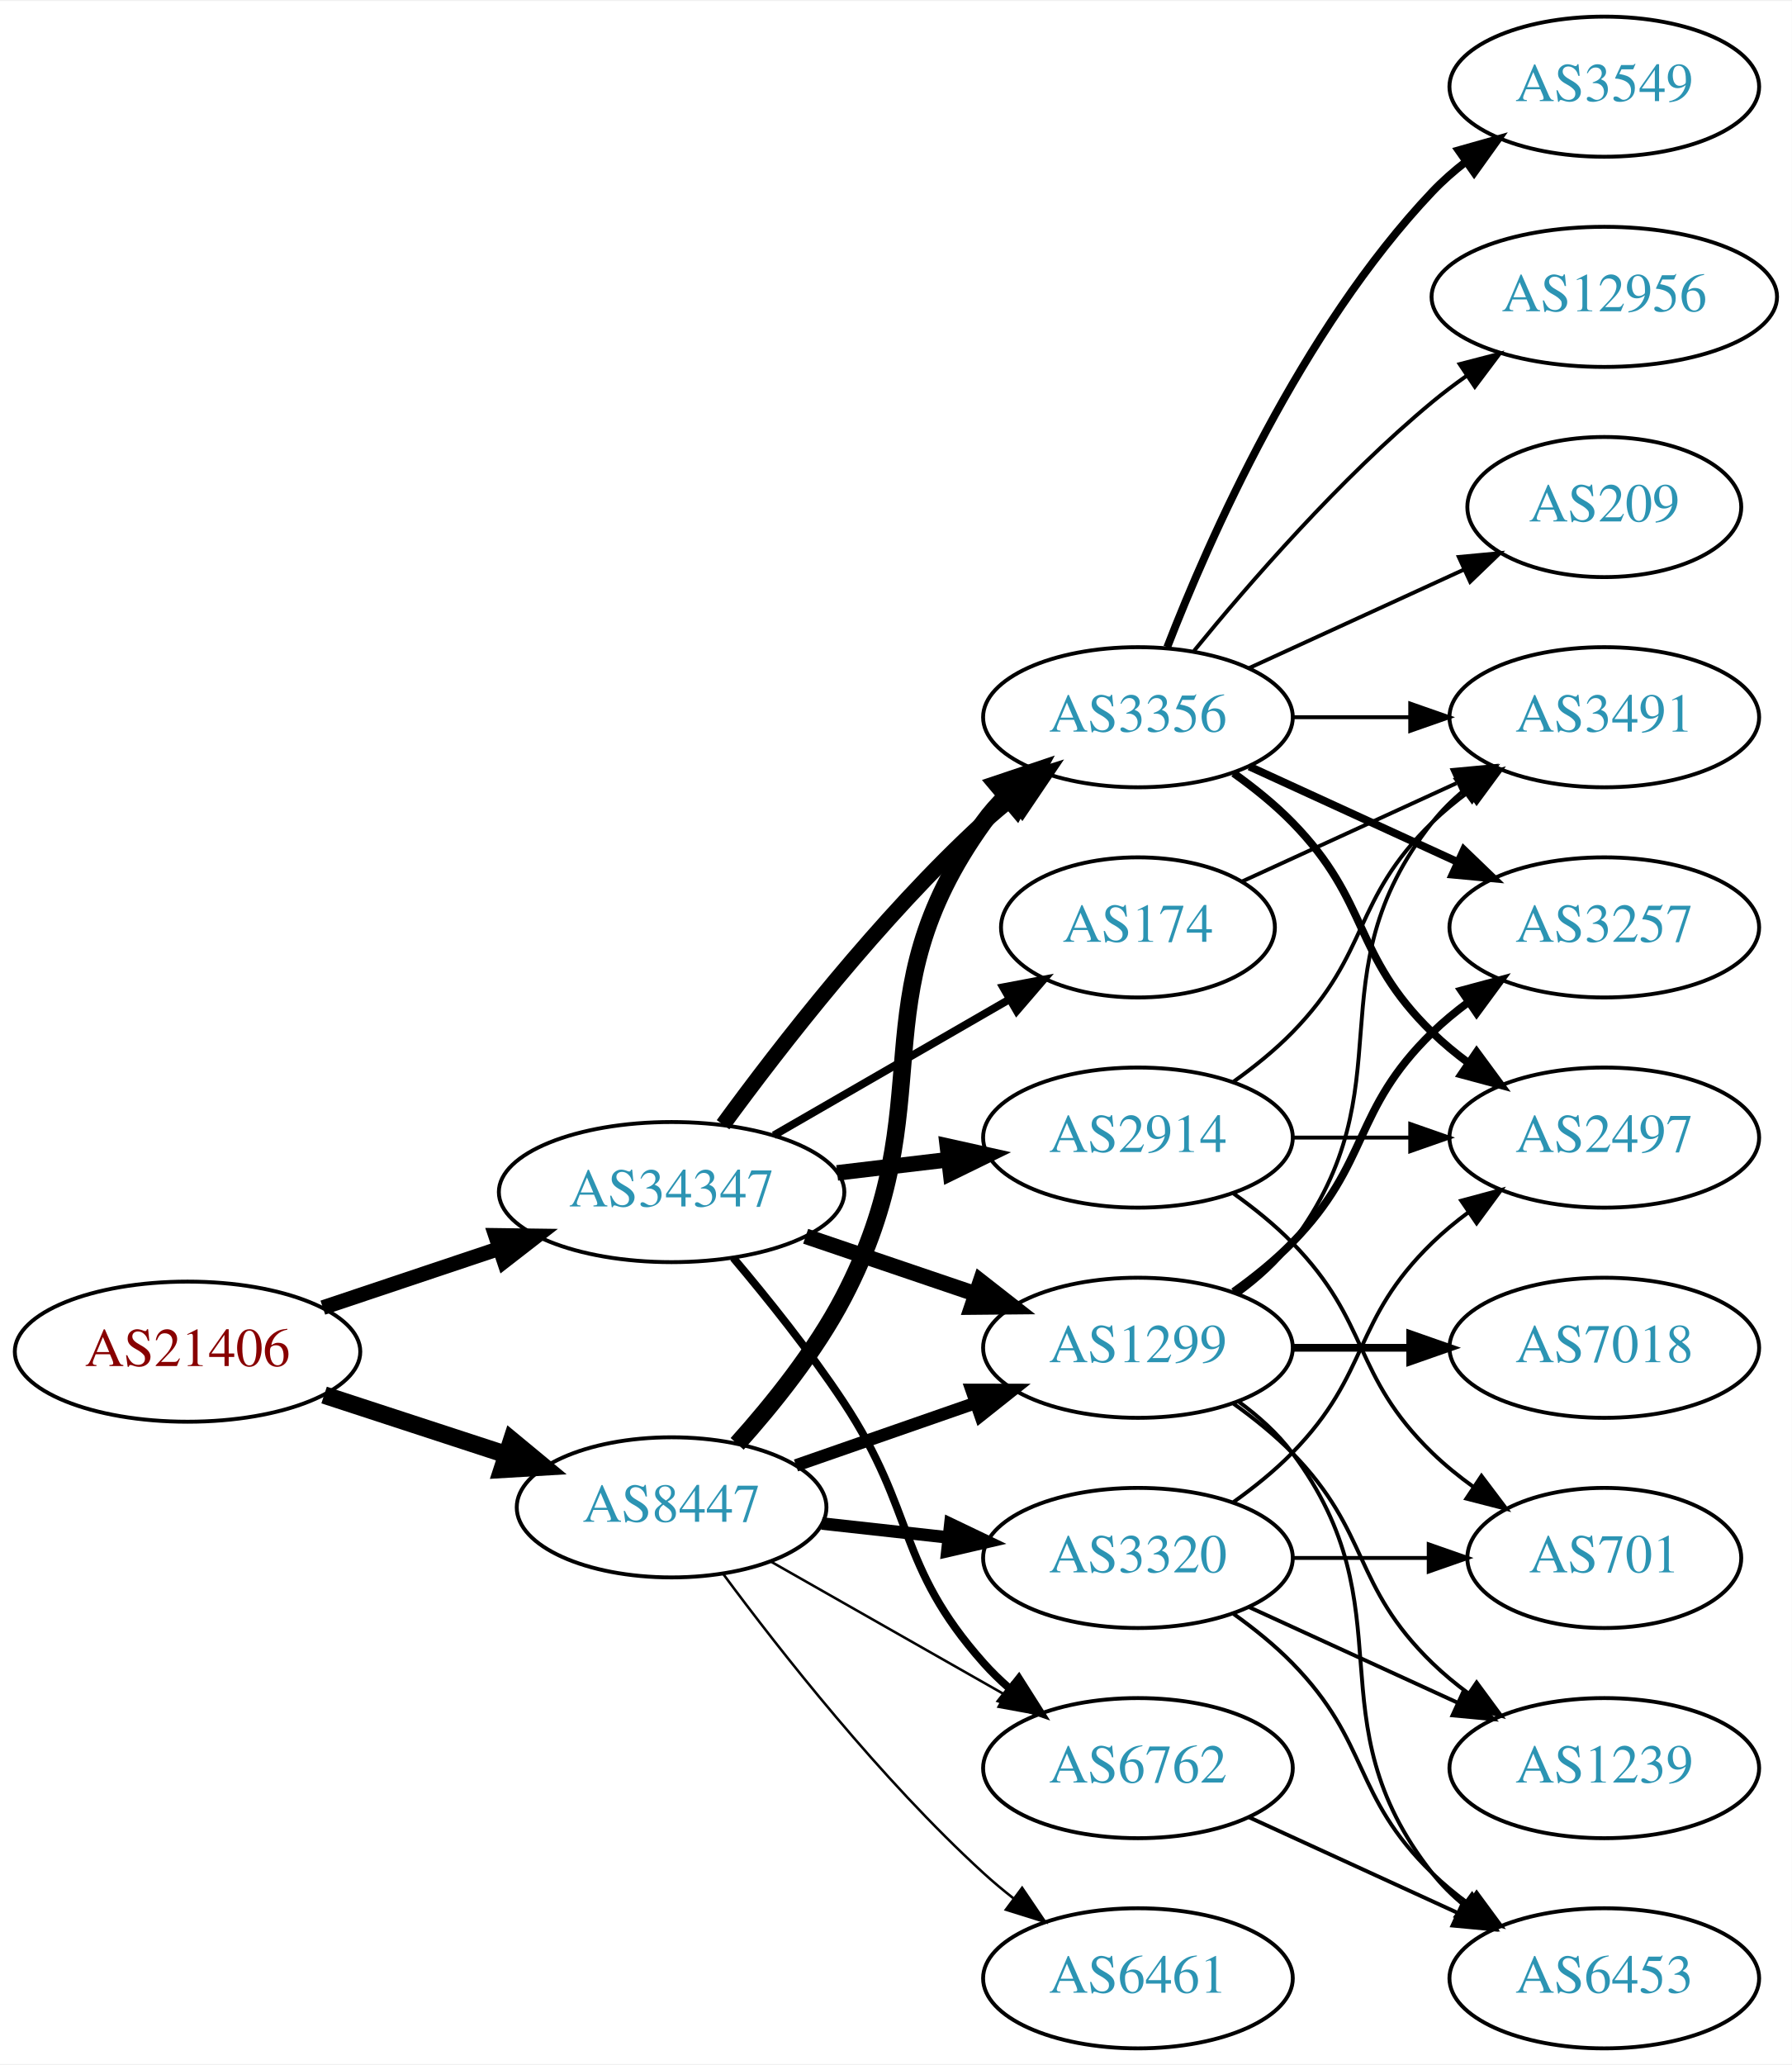
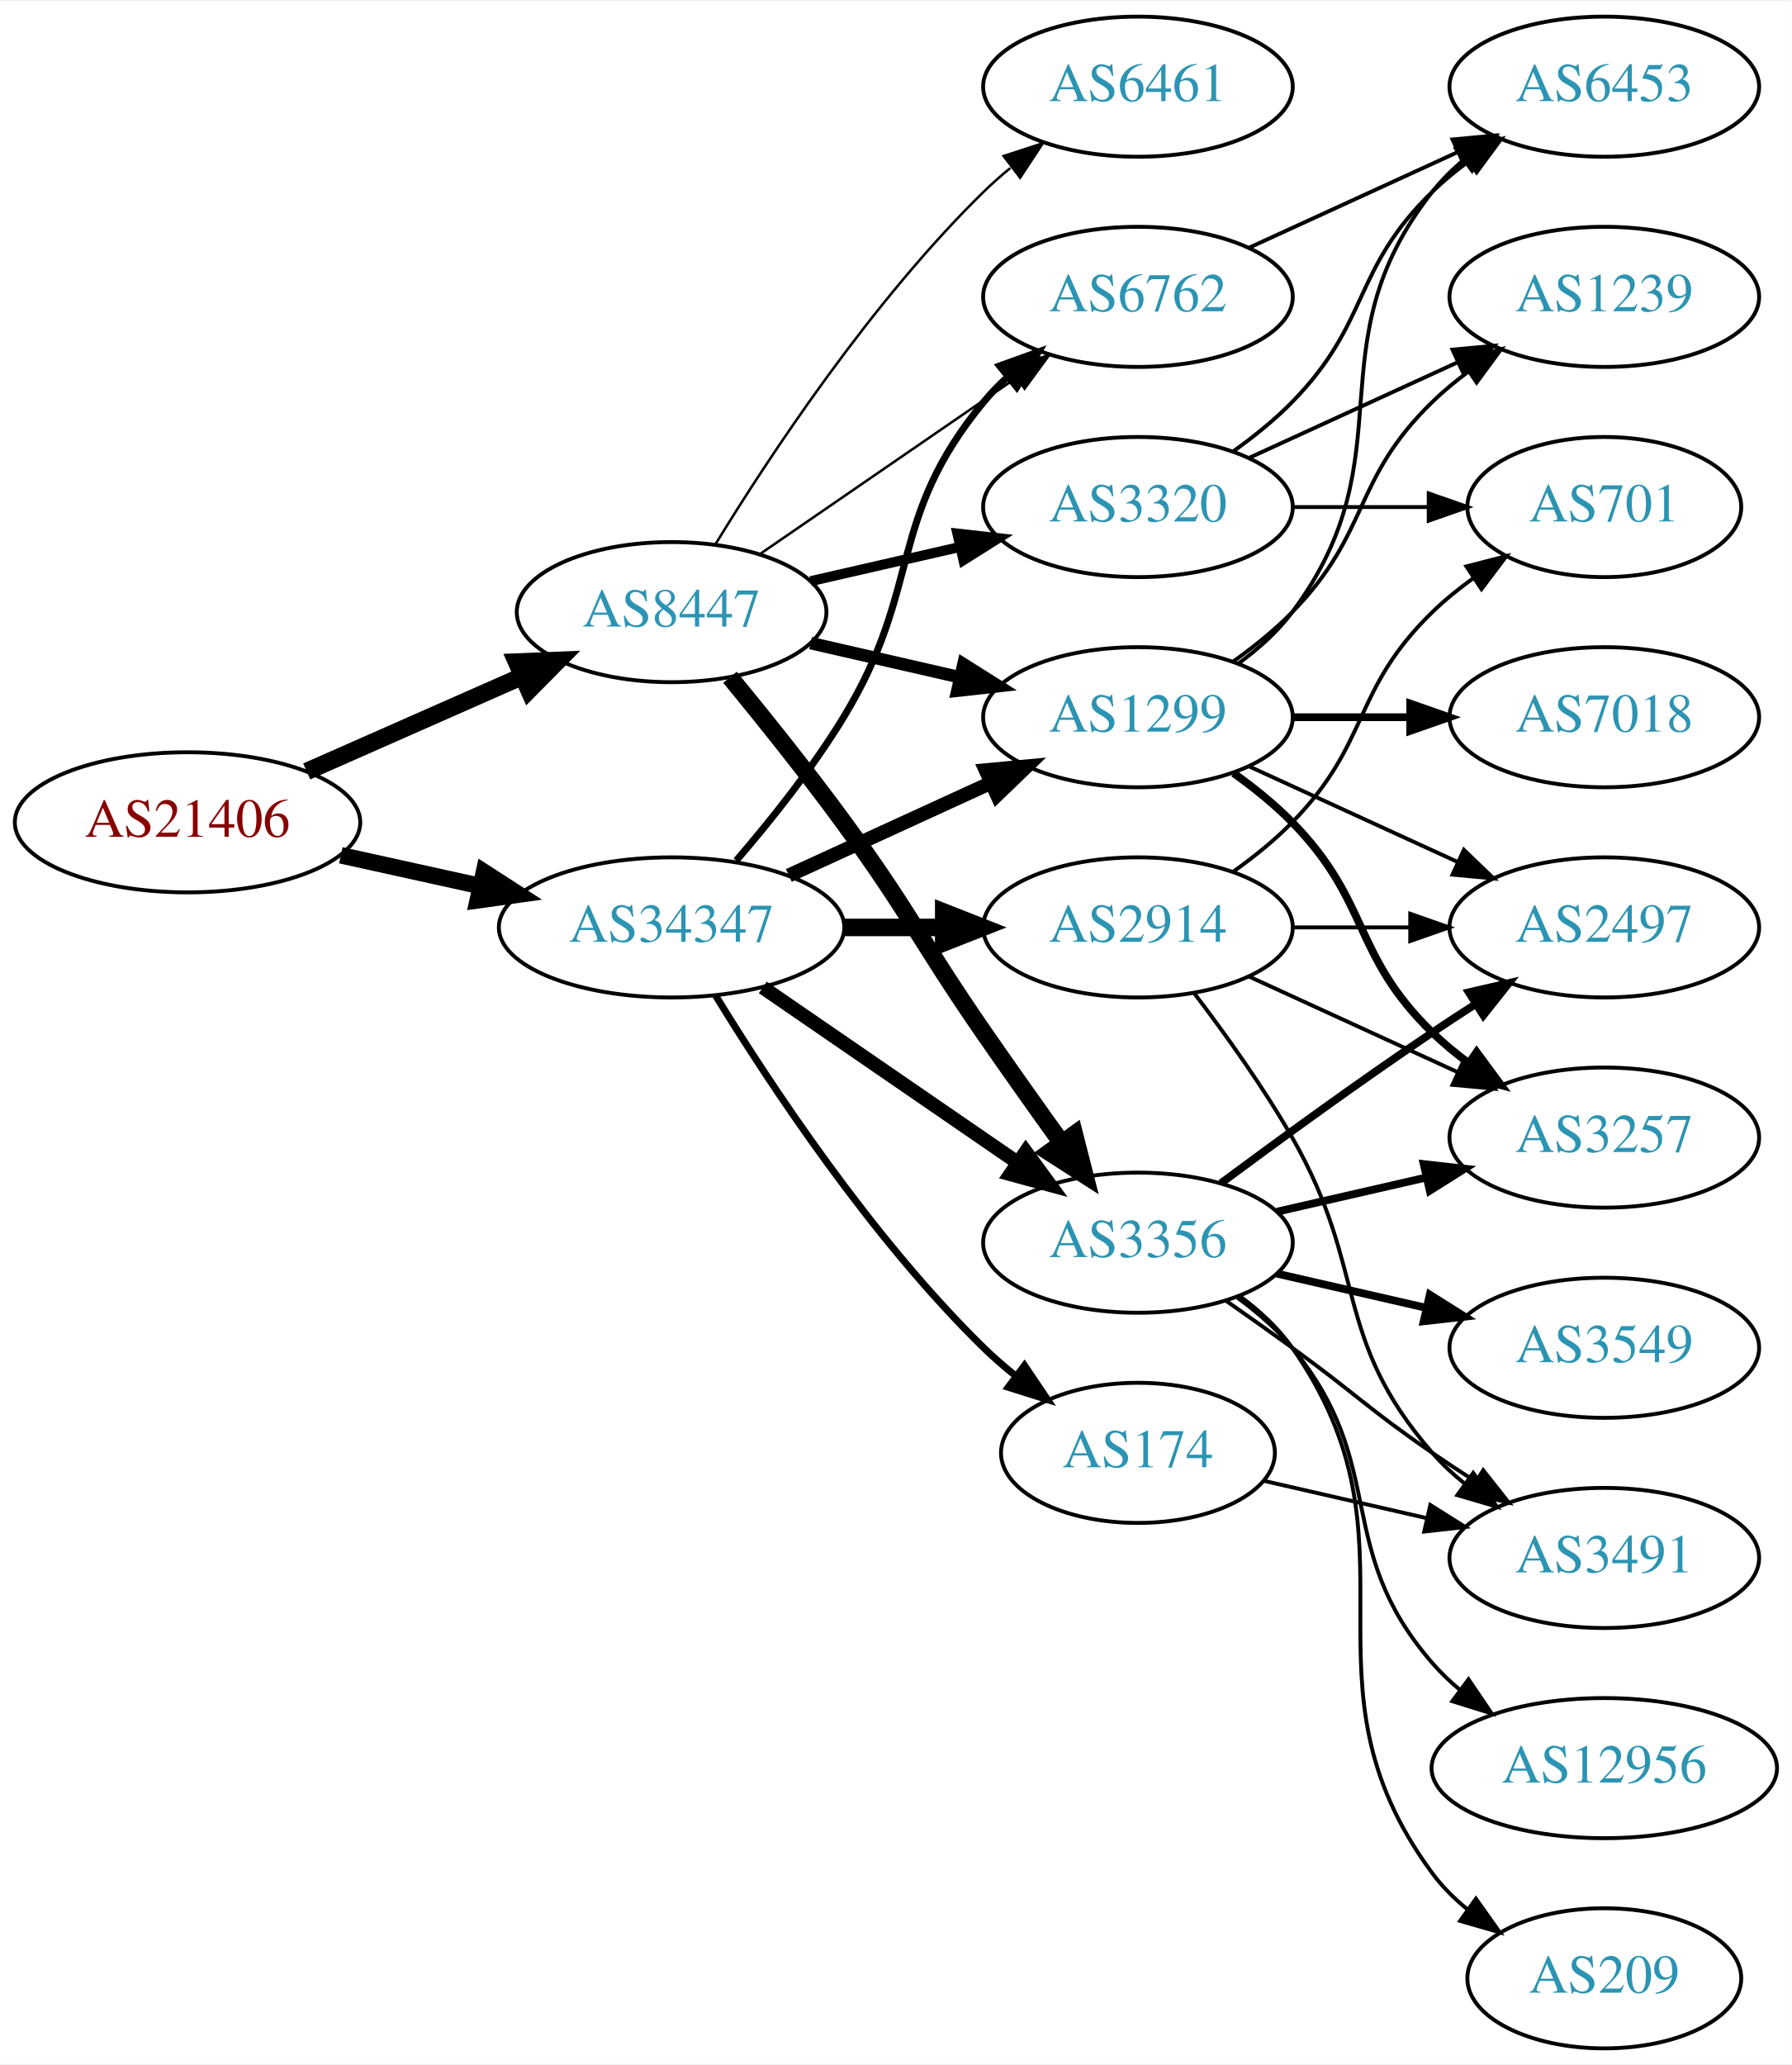
<svg xmlns="http://www.w3.org/2000/svg" xmlns:xlink="http://www.w3.org/1999/xlink" width="460pt" height="530pt" viewBox="0.00 0.00 460.47 530.00">
  <g id="graph0" class="graph" transform="scale(1 1) rotate(0) translate(4 526)">
    <polygon fill="white" stroke="none" points="-4,4 -4,-526 456.469,-526 456.469,4 -4,4" />
    <g id="node1" class="node">
      <g id="a_node1">
        <a xlink:href="/asn/21406" xlink:title="AS21406 ~ D. Swarovski KG [AT]">
-           <ellipse fill="#ffffff" stroke="black" cx="44.196" cy="-179" rx="44.393" ry="18" />
-           <text text-anchor="middle" x="44.196" y="-175.3" font-family="Times,serif" font-size="14.00" fill="#880000">AS21406</text>
+           <ellipse fill="#ffffff" stroke="black" cx="44.196" cy="-315" rx="44.393" ry="18" />
+           <text text-anchor="middle" x="44.196" y="-311.3" font-family="Times,serif" font-size="14.00" fill="#880000">AS21406</text>
        </a>
      </g>
    </g>
    <g id="node2" class="node">
      <g id="a_node2">
        <a xlink:href="/asn/8447" xlink:title="AS8447 ~ A1 Telekom Austria AG [AT]">
-           <ellipse fill="#ffffff" stroke="black" cx="168.588" cy="-139" rx="39.794" ry="18" />
-           <text text-anchor="middle" x="168.588" y="-135.3" font-family="Times,serif" font-size="14.00" fill="#2c94b3">AS8447</text>
+           <ellipse fill="#ffffff" stroke="black" cx="168.588" cy="-369" rx="39.794" ry="18" />
+           <text text-anchor="middle" x="168.588" y="-365.3" font-family="Times,serif" font-size="14.00" fill="#2c94b3">AS8447</text>
        </a>
      </g>
    </g>
    <g id="edge1" class="edge">
-       <path fill="none" stroke="black" stroke-width="4.5" d="M79.289,-167.858C93.795,-163.117 110.846,-157.544 126.077,-152.567" />
-       <polygon fill="black" stroke="black" stroke-width="4.5" points="127.496,-156.245 135.778,-149.396 125.05,-148.76 127.496,-156.245" />
+       <path fill="none" stroke="black" stroke-width="4.5" d="M74.824,-328.072C91.418,-335.393 112.278,-344.597 130.011,-352.421" />
+       <polygon fill="black" stroke="black" stroke-width="4.5" points="128.756,-356.171 139.495,-356.605 131.935,-348.966 128.756,-356.171" />
    </g>
    <g id="node3" class="node">
      <g id="a_node3">
        <a xlink:href="/asn/34347" xlink:title="AS34347 ~ HALLAG Kommunal GmbH [AT]">
-           <ellipse fill="#ffffff" stroke="black" cx="168.588" cy="-220" rx="44.393" ry="18" />
-           <text text-anchor="middle" x="168.588" y="-216.3" font-family="Times,serif" font-size="14.00" fill="#2c94b3">AS34347</text>
+           <ellipse fill="#ffffff" stroke="black" cx="168.588" cy="-288" rx="44.393" ry="18" />
+           <text text-anchor="middle" x="168.588" y="-284.3" font-family="Times,serif" font-size="14.00" fill="#2c94b3">AS34347</text>
        </a>
      </g>
    </g>
    <g id="edge2" class="edge">
-       <path fill="none" stroke="black" stroke-width="3.789" d="M78.964,-190.312C93.01,-195.017 109.488,-200.537 124.399,-205.532" />
-       <polygon fill="black" stroke="black" stroke-width="3.789" points="123.336,-208.867 133.93,-208.725 125.56,-202.23 123.336,-208.867" />
+       <path fill="none" stroke="black" stroke-width="4.25" d="M83.586,-306.531C94.978,-304.018 107.6,-301.233 119.525,-298.603" />
+       <polygon fill="black" stroke="black" stroke-width="4.25" points="120.371,-302.225 129.335,-296.439 118.768,-294.962 120.371,-302.225" />
    </g>
    <g id="node4" class="node">
      <g id="a_node4">
        <a xlink:href="/asn/3320" xlink:title="AS3320 ~ DTAG [DE]">
-           <ellipse fill="#ffffff" stroke="black" cx="288.431" cy="-126" rx="39.794" ry="18" />
-           <text text-anchor="middle" x="288.431" y="-122.3" font-family="Times,serif" font-size="14.00" fill="#2c94b3">AS3320</text>
+           <ellipse fill="#ffffff" stroke="black" cx="288.431" cy="-396" rx="39.794" ry="18" />
+           <text text-anchor="middle" x="288.431" y="-392.3" font-family="Times,serif" font-size="14.00" fill="#2c94b3">AS3320</text>
        </a>
      </g>
    </g>
    <g id="edge3" class="edge">
-       <path fill="none" stroke="black" stroke-width="3.214" d="M207.198,-134.851C217.509,-133.713 228.827,-132.465 239.627,-131.274" />
-       <polygon fill="black" stroke="black" stroke-width="3.214" points="240.218,-134.73 249.774,-130.154 239.45,-127.772 240.218,-134.73" />
+       <path fill="none" stroke="black" stroke-width="2.571" d="M204.308,-376.955C216.307,-379.704 229.928,-382.825 242.621,-385.733" />
+       <polygon fill="black" stroke="black" stroke-width="2.571" points="242.023,-389.187 252.552,-388.009 243.587,-382.364 242.023,-389.187" />
    </g>
    <g id="node5" class="node">
      <g id="a_node5">
        <a xlink:href="/asn/1299" xlink:title="AS1299 ~ Telia Carrier [EU]">
-           <ellipse fill="#ffffff" stroke="black" cx="288.431" cy="-180" rx="39.794" ry="18" />
-           <text text-anchor="middle" x="288.431" y="-176.3" font-family="Times,serif" font-size="14.00" fill="#2c94b3">AS1299</text>
+           <ellipse fill="#ffffff" stroke="black" cx="288.431" cy="-342" rx="39.794" ry="18" />
+           <text text-anchor="middle" x="288.431" y="-338.3" font-family="Times,serif" font-size="14.00" fill="#2c94b3">AS1299</text>
        </a>
      </g>
    </g>
    <g id="edge4" class="edge">
-       <path fill="none" stroke="black" stroke-width="3.214" d="M200.55,-149.772C214.647,-154.677 231.523,-160.548 246.636,-165.807" />
-       <polygon fill="black" stroke="black" stroke-width="3.214" points="245.672,-169.177 256.267,-169.157 247.972,-162.566 245.672,-169.177" />
+       <path fill="none" stroke="black" stroke-width="3.214" d="M204.308,-361.045C216.307,-358.296 229.928,-355.175 242.621,-352.267" />
+       <polygon fill="black" stroke="black" stroke-width="3.214" points="243.587,-355.636 252.552,-349.991 242.023,-348.813 243.587,-355.636" />
    </g>
    <g id="node6" class="node">
      <g id="a_node6">
        <a xlink:href="/asn/3356" xlink:title="AS3356 ~ Level 3 Parent, LLC [US]">
-           <ellipse fill="#ffffff" stroke="black" cx="288.431" cy="-342" rx="39.794" ry="18" />
-           <text text-anchor="middle" x="288.431" y="-338.3" font-family="Times,serif" font-size="14.00" fill="#2c94b3">AS3356</text>
+           <ellipse fill="#ffffff" stroke="black" cx="288.431" cy="-207" rx="39.794" ry="18" />
+           <text text-anchor="middle" x="288.431" y="-203.3" font-family="Times,serif" font-size="14.00" fill="#2c94b3">AS3356</text>
        </a>
      </g>
    </g>
    <g id="edge5" class="edge">
-       <path fill="none" stroke="black" stroke-width="4.5" d="M185.434,-155.311C194.54,-165.454 205.566,-179.163 212.784,-193 238.931,-243.124 215.754,-269.119 248.784,-315 250.488,-317.366 252.466,-319.597 254.609,-321.684" />
-       <polygon fill="black" stroke="black" stroke-width="4.5" points="252.183,-324.789 262.37,-328.213 257.253,-318.763 252.183,-324.789" />
+       <path fill="none" stroke="black" stroke-width="4.5" d="M183.591,-352.269C192.239,-341.75 203.431,-327.792 212.784,-315 229.809,-291.716 232.389,-284.731 248.784,-261 255.24,-251.656 262.45,-241.506 268.878,-232.555" />
+       <polygon fill="black" stroke="black" stroke-width="4.5" points="272.099,-234.821 274.752,-224.406 265.71,-230.217 272.099,-234.821" />
    </g>
    <g id="node7" class="node">
      <g id="a_node7">
-         <a xlink:href="/asn/6461" xlink:title="AS6461 ~ Zayo Bandwidth [US]">
-           <ellipse fill="#ffffff" stroke="black" cx="288.431" cy="-18" rx="39.794" ry="18" />
-           <text text-anchor="middle" x="288.431" y="-14.3" font-family="Times,serif" font-size="14.00" fill="#2c94b3">AS6461</text>
+         <a xlink:href="/asn/6762" xlink:title="AS6762 ~ TELECOM ITALIA SPARKLE S.p.A. [IT]">
+           <ellipse fill="#ffffff" stroke="black" cx="288.431" cy="-450" rx="39.794" ry="18" />
+           <text text-anchor="middle" x="288.431" y="-446.3" font-family="Times,serif" font-size="14.00" fill="#2c94b3">AS6762</text>
        </a>
      </g>
    </g>
    <g id="edge6" class="edge">
-       <path fill="none" stroke="black" stroke-width="0.643" d="M181.846,-121.886C196.48,-102.106 222.316,-69.18 248.784,-45 251.201,-42.792 253.807,-40.615 256.482,-38.513" />
-       <polygon fill="black" stroke="black" stroke-width="0.643" points="258.665,-41.251 264.603,-32.476 254.489,-35.633 258.665,-41.251" />
+       <path fill="none" stroke="black" stroke-width="0.643" d="M191.202,-383.857C209.691,-396.565 236.505,-414.995 257.134,-429.175" />
+       <polygon fill="black" stroke="black" stroke-width="0.643" points="255.331,-432.183 265.555,-434.963 259.296,-426.414 255.331,-432.183" />
    </g>
    <g id="node8" class="node">
      <g id="a_node8">
-         <a xlink:href="/asn/6762" xlink:title="AS6762 ~ TELECOM ITALIA SPARKLE S.p.A. [IT]">
-           <ellipse fill="#ffffff" stroke="black" cx="288.431" cy="-72" rx="39.794" ry="18" />
-           <text text-anchor="middle" x="288.431" y="-68.3" font-family="Times,serif" font-size="14.00" fill="#2c94b3">AS6762</text>
+         <a xlink:href="/asn/6461" xlink:title="AS6461 ~ Zayo Bandwidth [US]">
+           <ellipse fill="#ffffff" stroke="black" cx="288.431" cy="-504" rx="39.794" ry="18" />
+           <text text-anchor="middle" x="288.431" y="-500.3" font-family="Times,serif" font-size="14.00" fill="#2c94b3">AS6461</text>
        </a>
      </g>
    </g>
    <g id="edge7" class="edge">
-       <path fill="none" stroke="black" stroke-width="0.643" d="M194.005,-125.118C211.465,-115.191 235.165,-101.716 254.326,-90.822" />
-       <polygon fill="black" stroke="black" stroke-width="0.643" points="256.082,-93.85 263.045,-85.865 252.622,-87.765 256.082,-93.85" />
+       <path fill="none" stroke="black" stroke-width="0.643" d="M179.854,-386.44C193.662,-408.991 219.851,-448.722 248.784,-477 250.924,-479.092 253.242,-481.137 255.642,-483.106" />
+       <polygon fill="black" stroke="black" stroke-width="0.643" points="253.908,-486.185 263.983,-489.464 258.152,-480.618 253.908,-486.185" />
+     </g>
+     <g id="edge25" class="edge">
+       <path fill="none" stroke="black" stroke-width="3.6" d="M198.718,-301.348C214.329,-308.502 233.727,-317.391 250.399,-325.03" />
+       <polygon fill="black" stroke="black" stroke-width="3.6" points="249.302,-328.378 259.851,-329.362 252.218,-322.014 249.302,-328.378" />
+     </g>
+     <g id="edge24" class="edge">
+       <path fill="none" stroke="black" stroke-width="3.6" d="M192.031,-272.574C210.612,-259.802 237.173,-241.545 257.553,-227.537" />
+       <polygon fill="black" stroke="black" stroke-width="3.6" points="259.609,-230.371 265.867,-221.822 255.643,-224.602 259.609,-230.371" />
    </g>
    <g id="edge23" class="edge">
-       <path fill="none" stroke="black" stroke-width="4" d="M203.042,-208.645C216.643,-204.028 232.485,-198.651 246.746,-193.81" />
-       <polygon fill="black" stroke="black" stroke-width="4" points="247.975,-197.089 256.32,-190.56 245.725,-190.46 247.975,-197.089" />
-     </g>
-     <g id="edge25" class="edge">
-       <path fill="none" stroke="black" stroke-width="4" d="M181.81,-237.31C196.411,-257.312 222.214,-290.6 248.784,-315 251.196,-317.214 253.797,-319.396 256.47,-321.501" />
-       <polygon fill="black" stroke="black" stroke-width="4" points="254.475,-324.379 264.586,-327.542 258.654,-318.764 254.475,-324.379" />
-     </g>
-     <g id="edge27" class="edge">
-       <path fill="none" stroke="black" stroke-width="2" d="M184.428,-203.096C193.176,-192.743 204.181,-179.021 212.784,-166 231.419,-137.796 226.317,-124.257 248.784,-99 250.773,-96.764 252.982,-94.616 255.308,-92.577" />
-       <polygon fill="black" stroke="black" stroke-width="2" points="257.84,-95.037 263.515,-86.09 253.5,-89.545 257.84,-95.037" />
+       <path fill="none" stroke="black" stroke-width="1.8" d="M185.197,-305.153C194,-315.371 204.799,-328.871 212.784,-342 233.257,-375.658 223.72,-392.606 248.784,-423 250.639,-425.25 252.727,-427.396 254.945,-429.424" />
+       <polygon fill="black" stroke="black" stroke-width="1.8" points="252.881,-432.256 262.85,-435.844 257.294,-426.823 252.881,-432.256" />
    </g>
    <g id="node19" class="node">
      <g id="a_node19">
-         <a xlink:href="/asn/174" xlink:title="AS174 ~ Cogent Communications [US]">
-           <ellipse fill="#ffffff" stroke="black" cx="288.431" cy="-288" rx="35.194" ry="18" />
-           <text text-anchor="middle" x="288.431" y="-284.3" font-family="Times,serif" font-size="14.00" fill="#2c94b3">AS174</text>
-         </a>
-       </g>
-     </g>
-     <g id="edge24" class="edge">
-       <path fill="none" stroke="black" stroke-width="2" d="M194.868,-234.588C212.536,-244.783 236.274,-258.48 255.286,-269.451" />
-       <polygon fill="black" stroke="black" stroke-width="2" points="253.782,-272.624 264.193,-274.591 257.281,-266.561 253.782,-272.624" />
+         <a xlink:href="/asn/2914" xlink:title="AS2914 ~ NTT America, Inc. [US]">
+           <ellipse fill="#ffffff" stroke="black" cx="288.431" cy="-288" rx="39.794" ry="18" />
+           <text text-anchor="middle" x="288.431" y="-284.3" font-family="Times,serif" font-size="14.00" fill="#2c94b3">AS2914</text>
+         </a>
+       </g>
+     </g>
+     <g id="edge22" class="edge">
+       <path fill="none" stroke="black" stroke-width="4.5" d="M212.799,-288C221.112,-288 229.875,-288 238.357,-288" />
+       <polygon fill="black" stroke="black" stroke-width="4.5" points="238.516,-291.938 248.516,-288 238.516,-284.063 238.516,-291.938" />
    </g>
    <g id="node20" class="node">
      <g id="a_node20">
-         <a xlink:href="/asn/2914" xlink:title="AS2914 ~ NTT America, Inc. [US]">
-           <ellipse fill="#ffffff" stroke="black" cx="288.431" cy="-234" rx="39.794" ry="18" />
-           <text text-anchor="middle" x="288.431" y="-230.3" font-family="Times,serif" font-size="14.00" fill="#2c94b3">AS2914</text>
+         <a xlink:href="/asn/174" xlink:title="AS174 ~ Cogent Communications [US]">
+           <ellipse fill="#ffffff" stroke="black" cx="288.431" cy="-153" rx="35.194" ry="18" />
+           <text text-anchor="middle" x="288.431" y="-149.3" font-family="Times,serif" font-size="14.00" fill="#2c94b3">AS174</text>
        </a>
      </g>
    </g>
    <g id="edge26" class="edge">
-       <path fill="none" stroke="black" stroke-width="4" d="M211.135,-224.936C220.381,-226.034 230.254,-227.207 239.725,-228.332" />
-       <polygon fill="black" stroke="black" stroke-width="4" points="239.453,-231.825 249.797,-229.529 240.279,-224.874 239.453,-231.825" />
+       <path fill="none" stroke="black" stroke-width="1.8" d="M179.854,-270.56C193.662,-248.009 219.851,-208.278 248.784,-180 251.32,-177.522 254.103,-175.11 256.979,-172.812" />
+       <polygon fill="black" stroke="black" stroke-width="1.8" points="259.275,-175.465 265.195,-166.679 255.088,-169.856 259.275,-175.465" />
    </g>
    <g id="node9" class="node">
      <g id="a_node9">
        <a xlink:href="/asn/701" xlink:title="AS701 ~ UUNET [US]">
-           <ellipse fill="#ffffff" stroke="black" cx="408.273" cy="-126" rx="35.194" ry="18" />
-           <text text-anchor="middle" x="408.273" y="-122.3" font-family="Times,serif" font-size="14.00" fill="#2c94b3">AS701</text>
+           <ellipse fill="#ffffff" stroke="black" cx="408.273" cy="-396" rx="35.194" ry="18" />
+           <text text-anchor="middle" x="408.273" y="-392.3" font-family="Times,serif" font-size="14.00" fill="#2c94b3">AS701</text>
        </a>
      </g>
    </g>
    <g id="edge8" class="edge">
-       <path fill="none" stroke="black" d="M328.343,-126C339.43,-126 351.59,-126 362.972,-126" />
-       <polygon fill="black" stroke="black" points="363.154,-129.5 373.154,-126 363.154,-122.5 363.154,-129.5" />
+       <path fill="none" stroke="black" d="M328.343,-396C339.43,-396 351.59,-396 362.972,-396" />
+       <polygon fill="black" stroke="black" points="363.154,-399.5 373.154,-396 363.154,-392.5 363.154,-399.5" />
    </g>
    <g id="node10" class="node">
      <g id="a_node10">
-         <a xlink:href="/asn/2497" xlink:title="AS2497 ~ Internet Initiative Japan Inc. [JP]">
-           <ellipse fill="#ffffff" stroke="black" cx="408.273" cy="-234" rx="39.794" ry="18" />
-           <text text-anchor="middle" x="408.273" y="-230.3" font-family="Times,serif" font-size="14.00" fill="#2c94b3">AS2497</text>
+         <a xlink:href="/asn/1239" xlink:title="AS1239 ~ Sprint [US]">
+           <ellipse fill="#ffffff" stroke="black" cx="408.273" cy="-450" rx="39.794" ry="18" />
+           <text text-anchor="middle" x="408.273" y="-446.3" font-family="Times,serif" font-size="14.00" fill="#2c94b3">AS1239</text>
        </a>
      </g>
    </g>
    <g id="edge9" class="edge">
-       <path fill="none" stroke="black" d="M313.025,-140.389C318.281,-144.148 323.613,-148.437 328.077,-153 348.25,-173.617 343.384,-186.906 364.077,-207 366.922,-209.763 370.096,-212.386 373.396,-214.834" />
-       <polygon fill="black" stroke="black" points="371.513,-217.786 381.744,-220.538 375.462,-212.006 371.513,-217.786" />
+       <path fill="none" stroke="black" d="M317.06,-408.661C333.017,-415.973 353.287,-425.261 370.57,-433.181" />
+       <polygon fill="black" stroke="black" points="369.269,-436.435 379.818,-437.419 372.185,-430.071 369.269,-436.435" />
    </g>
    <g id="node11" class="node">
      <g id="a_node11">
        <a xlink:href="/asn/6453" xlink:title="AS6453 ~ TATA COMMUNICATIONS (AMERICA) INC [US]">
-           <ellipse fill="#ffffff" stroke="black" cx="408.273" cy="-18" rx="39.794" ry="18" />
-           <text text-anchor="middle" x="408.273" y="-14.3" font-family="Times,serif" font-size="14.00" fill="#2c94b3">AS6453</text>
+           <ellipse fill="#ffffff" stroke="black" cx="408.273" cy="-504" rx="39.794" ry="18" />
+           <text text-anchor="middle" x="408.273" y="-500.3" font-family="Times,serif" font-size="14.00" fill="#2c94b3">AS6453</text>
        </a>
      </g>
    </g>
    <g id="edge10" class="edge">
-       <path fill="none" stroke="black" d="M313.025,-111.611C318.281,-107.852 323.613,-103.563 328.077,-99 348.25,-78.383 343.384,-65.094 364.077,-45 366.922,-42.237 370.096,-39.614 373.396,-37.166" />
-       <polygon fill="black" stroke="black" points="375.462,-39.993 381.744,-31.462 371.513,-34.214 375.462,-39.993" />
+       <path fill="none" stroke="black" d="M313.025,-410.389C318.281,-414.148 323.613,-418.437 328.077,-423 348.25,-443.617 343.384,-456.906 364.077,-477 366.922,-479.763 370.096,-482.386 373.396,-484.834" />
+       <polygon fill="black" stroke="black" points="371.513,-487.786 381.744,-490.538 375.462,-482.006 371.513,-487.786" />
+     </g>
+     <g id="edge15" class="edge">
+       <path fill="none" stroke="black" d="M313.025,-356.389C318.281,-360.148 323.613,-364.437 328.077,-369 348.25,-389.617 343.384,-402.906 364.077,-423 366.922,-425.763 370.096,-428.386 373.396,-430.834" />
+       <polygon fill="black" stroke="black" points="371.513,-433.786 381.744,-436.538 375.462,-428.006 371.513,-433.786" />
+     </g>
+     <g id="edge13" class="edge">
+       <path fill="none" stroke="black" d="M314.362,-355.882C319.438,-359.611 324.356,-364.016 328.077,-369 358.349,-409.542 332.779,-437.246 364.077,-477 366.402,-479.953 369.146,-482.67 372.105,-485.147" />
+       <polygon fill="black" stroke="black" points="370.165,-488.064 380.302,-491.145 374.298,-482.415 370.165,-488.064" />
    </g>
    <g id="node12" class="node">
      <g id="a_node12">
-         <a xlink:href="/asn/1239" xlink:title="AS1239 ~ Sprint [US]">
-           <ellipse fill="#ffffff" stroke="black" cx="408.273" cy="-72" rx="39.794" ry="18" />
-           <text text-anchor="middle" x="408.273" y="-68.3" font-family="Times,serif" font-size="14.00" fill="#2c94b3">AS1239</text>
+         <a xlink:href="/asn/3257" xlink:title="AS3257 ~ GTT [DE]">
+           <ellipse fill="#ffffff" stroke="black" cx="408.273" cy="-234" rx="39.794" ry="18" />
+           <text text-anchor="middle" x="408.273" y="-230.3" font-family="Times,serif" font-size="14.00" fill="#2c94b3">AS3257</text>
        </a>
      </g>
    </g>
    <g id="edge11" class="edge">
-       <path fill="none" stroke="black" d="M317.06,-113.339C333.017,-106.027 353.287,-96.739 370.57,-88.819" />
-       <polygon fill="black" stroke="black" points="372.185,-91.929 379.818,-84.581 369.269,-85.565 372.185,-91.929" />
-     </g>
-     <g id="edge13" class="edge">
-       <path fill="none" stroke="black" d="M314.362,-166.118C319.438,-162.389 324.356,-157.984 328.077,-153 358.349,-112.458 332.779,-84.754 364.077,-45 366.402,-42.047 369.146,-39.33 372.105,-36.853" />
-       <polygon fill="black" stroke="black" points="374.298,-39.585 380.302,-30.855 370.165,-33.936 374.298,-39.585" />
-     </g>
-     <g id="edge16" class="edge">
-       <path fill="none" stroke="black" d="M313.025,-165.611C318.281,-161.852 323.613,-157.563 328.077,-153 348.25,-132.383 343.384,-119.094 364.077,-99 366.922,-96.237 370.096,-93.614 373.396,-91.166" />
-       <polygon fill="black" stroke="black" points="375.462,-93.993 381.744,-85.462 371.513,-88.214 375.462,-93.993" />
+       <path fill="none" stroke="black" stroke-width="2" d="M313.025,-327.611C318.281,-323.852 323.613,-319.563 328.077,-315 348.25,-294.383 343.384,-281.094 364.077,-261 366.922,-258.237 370.096,-255.614 373.396,-253.166" />
+       <polygon fill="black" stroke="black" stroke-width="2" points="375.462,-255.994 381.744,-247.462 371.513,-250.214 375.462,-255.994" />
    </g>
    <g id="node13" class="node">
      <g id="a_node13">
-         <a xlink:href="/asn/3491" xlink:title="AS3491 ~ PCCW Global, Inc. [US]">
-           <ellipse fill="#ffffff" stroke="black" cx="408.273" cy="-342" rx="39.794" ry="18" />
-           <text text-anchor="middle" x="408.273" y="-338.3" font-family="Times,serif" font-size="14.00" fill="#2c94b3">AS3491</text>
+         <a xlink:href="/asn/2497" xlink:title="AS2497 ~ Internet Initiative Japan Inc. [JP]">
+           <ellipse fill="#ffffff" stroke="black" cx="408.273" cy="-288" rx="39.794" ry="18" />
+           <text text-anchor="middle" x="408.273" y="-284.3" font-family="Times,serif" font-size="14.00" fill="#2c94b3">AS2497</text>
        </a>
      </g>
    </g>
    <g id="edge12" class="edge">
-       <path fill="none" stroke="black" d="M314.362,-193.882C319.438,-197.611 324.356,-202.016 328.077,-207 358.349,-247.542 332.779,-275.246 364.077,-315 366.402,-317.953 369.146,-320.67 372.105,-323.147" />
-       <polygon fill="black" stroke="black" points="370.165,-326.064 380.302,-329.145 374.298,-320.415 370.165,-326.064" />
+       <path fill="none" stroke="black" d="M317.06,-329.339C333.017,-322.027 353.287,-312.739 370.57,-304.819" />
+       <polygon fill="black" stroke="black" points="372.185,-307.929 379.818,-300.581 369.269,-301.565 372.185,-307.929" />
    </g>
    <g id="node14" class="node">
      <g id="a_node14">
        <a xlink:href="/asn/7018" xlink:title="AS7018 ~ AT&amp;T Services, Inc. [US]">
-           <ellipse fill="#ffffff" stroke="black" cx="408.273" cy="-180" rx="39.794" ry="18" />
-           <text text-anchor="middle" x="408.273" y="-176.3" font-family="Times,serif" font-size="14.00" fill="#2c94b3">AS7018</text>
+           <ellipse fill="#ffffff" stroke="black" cx="408.273" cy="-342" rx="39.794" ry="18" />
+           <text text-anchor="middle" x="408.273" y="-338.3" font-family="Times,serif" font-size="14.00" fill="#2c94b3">AS7018</text>
        </a>
      </g>
    </g>
    <g id="edge14" class="edge">
-       <path fill="none" stroke="black" stroke-width="2" d="M328.343,-180C337.897,-180 348.246,-180 358.209,-180" />
-       <polygon fill="black" stroke="black" stroke-width="2" points="358.402,-183.5 368.402,-180 358.402,-176.5 358.402,-183.5" />
+       <path fill="none" stroke="black" stroke-width="2" d="M328.343,-342C337.897,-342 348.246,-342 358.209,-342" />
+       <polygon fill="black" stroke="black" stroke-width="2" points="358.402,-345.5 368.402,-342 358.402,-338.5 358.402,-345.5" />
+     </g>
+     <g id="edge18" class="edge">
+       <path fill="none" stroke="black" stroke-width="2" d="M324.15,-214.955C336.15,-217.704 349.771,-220.825 362.463,-223.733" />
+       <polygon fill="black" stroke="black" stroke-width="2" points="361.866,-227.187 372.395,-226.009 363.429,-220.364 361.866,-227.187" />
+     </g>
+     <g id="edge20" class="edge">
+       <path fill="none" stroke="black" stroke-width="2" d="M309.761,-222.277C324.623,-233.304 345.368,-248.407 364.077,-261 367.626,-263.389 371.377,-265.839 375.125,-268.242" />
+       <polygon fill="black" stroke="black" stroke-width="2" points="373.451,-271.325 383.774,-273.712 377.193,-265.409 373.451,-271.325" />
    </g>
    <g id="node15" class="node">
      <g id="a_node15">
-         <a xlink:href="/asn/3257" xlink:title="AS3257 ~ GTT [DE]">
-           <ellipse fill="#ffffff" stroke="black" cx="408.273" cy="-288" rx="39.794" ry="18" />
-           <text text-anchor="middle" x="408.273" y="-284.3" font-family="Times,serif" font-size="14.00" fill="#2c94b3">AS3257</text>
-         </a>
-       </g>
-     </g>
-     <g id="edge15" class="edge">
-       <path fill="none" stroke="black" stroke-width="2" d="M313.025,-194.389C318.281,-198.148 323.613,-202.437 328.077,-207 348.25,-227.617 343.384,-240.906 364.077,-261 366.922,-263.763 370.096,-266.386 373.396,-268.834" />
-       <polygon fill="black" stroke="black" stroke-width="2" points="371.513,-271.786 381.744,-274.538 375.462,-266.006 371.513,-271.786" />
-     </g>
-     <g id="edge17" class="edge">
-       <path fill="none" stroke="black" stroke-width="2" d="M313.025,-327.611C318.281,-323.852 323.613,-319.563 328.077,-315 348.25,-294.383 343.384,-281.094 364.077,-261 366.922,-258.237 370.096,-255.614 373.396,-253.166" />
-       <polygon fill="black" stroke="black" stroke-width="2" points="375.462,-255.994 381.744,-247.462 371.513,-250.214 375.462,-255.994" />
-     </g>
-     <g id="edge18" class="edge">
-       <path fill="none" stroke="black" d="M328.343,-342C337.897,-342 348.246,-342 358.209,-342" />
-       <polygon fill="black" stroke="black" points="358.402,-345.5 368.402,-342 358.402,-338.5 358.402,-345.5" />
-     </g>
-     <g id="edge21" class="edge">
-       <path fill="none" stroke="black" stroke-width="2" d="M317.06,-329.339C333.017,-322.027 353.287,-312.739 370.57,-304.819" />
-       <polygon fill="black" stroke="black" stroke-width="2" points="372.185,-307.929 379.818,-300.581 369.269,-301.565 372.185,-307.929" />
+         <a xlink:href="/asn/3491" xlink:title="AS3491 ~ PCCW Global, Inc. [US]">
+           <ellipse fill="#ffffff" stroke="black" cx="408.273" cy="-126" rx="39.794" ry="18" />
+           <text text-anchor="middle" x="408.273" y="-122.3" font-family="Times,serif" font-size="14.00" fill="#2c94b3">AS3491</text>
+         </a>
+       </g>
+     </g>
+     <g id="edge16" class="edge">
+       <path fill="none" stroke="black" d="M311.188,-191.991C316.722,-188.121 322.641,-183.936 328.077,-180 344.277,-168.271 347.583,-164.311 364.077,-153 367.606,-150.581 371.343,-148.111 375.084,-145.698" />
+       <polygon fill="black" stroke="black" points="377.156,-148.528 383.725,-140.216 373.406,-142.618 377.156,-148.528" />
    </g>
    <g id="node16" class="node">
      <g id="a_node16">
-         <a xlink:href="/asn/12956" xlink:title="AS12956 ~ TELXIUS [ES]">
-           <ellipse fill="#ffffff" stroke="black" cx="408.273" cy="-450" rx="44.393" ry="18" />
-           <text text-anchor="middle" x="408.273" y="-446.3" font-family="Times,serif" font-size="14.00" fill="#2c94b3">AS12956</text>
-         </a>
-       </g>
-     </g>
-     <g id="edge19" class="edge">
-       <path fill="none" stroke="black" d="M302.85,-359.065C316.964,-376.375 340.379,-403.345 364.077,-423 366.815,-425.271 369.759,-427.494 372.776,-429.63" />
-       <polygon fill="black" stroke="black" points="371.108,-432.725 381.365,-435.379 375.002,-426.908 371.108,-432.725" />
+         <a xlink:href="/asn/3549" xlink:title="AS3549 ~ Level 3 Parent, LLC [US]">
+           <ellipse fill="#ffffff" stroke="black" cx="408.273" cy="-180" rx="39.794" ry="18" />
+           <text text-anchor="middle" x="408.273" y="-176.3" font-family="Times,serif" font-size="14.00" fill="#2c94b3">AS3549</text>
+         </a>
+       </g>
+     </g>
+     <g id="edge17" class="edge">
+       <path fill="none" stroke="black" stroke-width="2" d="M324.15,-199.045C336.15,-196.296 349.771,-193.175 362.463,-190.267" />
+       <polygon fill="black" stroke="black" stroke-width="2" points="363.429,-193.636 372.395,-187.991 361.866,-186.813 363.429,-193.636" />
    </g>
    <g id="node17" class="node">
      <g id="a_node17">
-         <a xlink:href="/asn/209" xlink:title="AS209 ~ CenturyLink Communications, LLC [US]">
-           <ellipse fill="#ffffff" stroke="black" cx="408.273" cy="-396" rx="35.194" ry="18" />
-           <text text-anchor="middle" x="408.273" y="-392.3" font-family="Times,serif" font-size="14.00" fill="#2c94b3">AS209</text>
-         </a>
-       </g>
-     </g>
-     <g id="edge20" class="edge">
-       <path fill="none" stroke="black" d="M317.06,-354.661C333.476,-362.183 354.457,-371.798 372.054,-379.861" />
-       <polygon fill="black" stroke="black" points="370.883,-383.174 381.432,-384.158 373.799,-376.811 370.883,-383.174" />
+         <a xlink:href="/asn/12956" xlink:title="AS12956 ~ TELXIUS [ES]">
+           <ellipse fill="#ffffff" stroke="black" cx="408.273" cy="-72" rx="44.393" ry="18" />
+           <text text-anchor="middle" x="408.273" y="-68.3" font-family="Times,serif" font-size="14.00" fill="#2c94b3">AS12956</text>
+         </a>
+       </g>
+     </g>
+     <g id="edge19" class="edge">
+       <path fill="none" stroke="black" d="M314.012,-192.844C319.106,-189.128 324.12,-184.799 328.077,-180 353.142,-149.606 338.243,-128.742 364.077,-99 366.223,-96.53 368.651,-94.209 371.234,-92.047" />
+       <polygon fill="black" stroke="black" points="373.38,-94.814 379.326,-86.044 369.209,-89.192 373.38,-94.814" />
    </g>
    <g id="node18" class="node">
      <g id="a_node18">
-         <a xlink:href="/asn/3549" xlink:title="AS3549 ~ Level 3 Parent, LLC [US]">
-           <ellipse fill="#ffffff" stroke="black" cx="408.273" cy="-504" rx="39.794" ry="18" />
-           <text text-anchor="middle" x="408.273" y="-500.3" font-family="Times,serif" font-size="14.00" fill="#2c94b3">AS3549</text>
-         </a>
-       </g>
-     </g>
-     <g id="edge22" class="edge">
-       <path fill="none" stroke="black" stroke-width="2" d="M295.954,-359.994C306.704,-387.728 330.362,-441.429 364.077,-477 366.663,-479.728 369.581,-482.294 372.649,-484.677" />
-       <polygon fill="black" stroke="black" stroke-width="2" points="370.803,-487.658 380.997,-490.543 374.827,-481.93 370.803,-487.658" />
+         <a xlink:href="/asn/209" xlink:title="AS209 ~ CenturyLink Communications, LLC [US]">
+           <ellipse fill="#ffffff" stroke="black" cx="408.273" cy="-18" rx="35.194" ry="18" />
+           <text text-anchor="middle" x="408.273" y="-14.3" font-family="Times,serif" font-size="14.00" fill="#2c94b3">AS209</text>
+         </a>
+       </g>
+     </g>
+     <g id="edge21" class="edge">
+       <path fill="none" stroke="black" d="M314.59,-193.284C319.654,-189.545 324.51,-185.096 328.077,-180 363.691,-129.131 327.174,-94.941 364.077,-45 366.62,-41.559 369.744,-38.455 373.139,-35.682" />
+       <polygon fill="black" stroke="black" points="375.278,-38.456 381.406,-29.814 371.226,-32.748 375.278,-38.456" />
    </g>
    <g id="edge31" class="edge">
-       <path fill="none" stroke="black" d="M317.06,-59.339C333.017,-52.027 353.287,-42.739 370.57,-34.819" />
-       <polygon fill="black" stroke="black" points="372.185,-37.929 379.818,-30.581 369.269,-31.565 372.185,-37.929" />
+       <path fill="none" stroke="black" d="M317.06,-462.661C333.017,-469.973 353.287,-479.261 370.57,-487.181" />
+       <polygon fill="black" stroke="black" points="369.269,-490.435 379.818,-491.419 372.185,-484.071 369.269,-490.435" />
+     </g>
+     <g id="edge27" class="edge">
+       <path fill="none" stroke="black" d="M313.025,-302.389C318.281,-306.148 323.613,-310.437 328.077,-315 348.25,-335.617 343.384,-348.906 364.077,-369 367.305,-372.134 370.956,-375.089 374.734,-377.812" />
+       <polygon fill="black" stroke="black" points="372.832,-380.75 383.094,-383.383 376.713,-374.925 372.832,-380.75" />
+     </g>
+     <g id="edge29" class="edge">
+       <path fill="none" stroke="black" d="M317.06,-275.339C333.017,-268.027 353.287,-258.739 370.57,-250.819" />
+       <polygon fill="black" stroke="black" points="372.185,-253.929 379.818,-246.581 369.269,-247.565 372.185,-253.929" />
+     </g>
+     <g id="edge30" class="edge">
+       <path fill="none" stroke="black" d="M328.343,-288C337.897,-288 348.246,-288 358.209,-288" />
+       <polygon fill="black" stroke="black" points="358.402,-291.5 368.402,-288 358.402,-284.5 358.402,-291.5" />
+     </g>
+     <g id="edge28" class="edge">
+       <path fill="none" stroke="black" d="M302.892,-271.087C310.785,-260.73 320.634,-247.008 328.077,-234 347.642,-199.806 338.243,-182.742 364.077,-153 366.542,-150.162 369.379,-147.523 372.397,-145.094" />
+       <polygon fill="black" stroke="black" points="374.583,-147.833 380.675,-139.164 370.507,-142.142 374.583,-147.833" />
    </g>
    <g id="edge32" class="edge">
-       <path fill="none" stroke="black" d="M315.292,-299.851C331.413,-307.238 352.415,-316.862 370.28,-325.048" />
-       <polygon fill="black" stroke="black" points="369.282,-328.441 379.832,-329.425 372.199,-322.077 369.282,-328.441" />
-     </g>
-     <g id="edge29" class="edge">
-       <path fill="none" stroke="black" d="M313.025,-219.611C318.281,-215.852 323.613,-211.563 328.077,-207 348.25,-186.383 343.384,-173.094 364.077,-153 367.305,-149.866 370.956,-146.911 374.734,-144.188" />
-       <polygon fill="black" stroke="black" points="376.713,-147.075 383.094,-138.617 372.832,-141.25 376.713,-147.075" />
-     </g>
-     <g id="edge30" class="edge">
-       <path fill="none" stroke="black" d="M328.343,-234C337.897,-234 348.246,-234 358.209,-234" />
-       <polygon fill="black" stroke="black" points="358.402,-237.5 368.402,-234 358.402,-230.5 358.402,-237.5" />
-     </g>
-     <g id="edge28" class="edge">
-       <path fill="none" stroke="black" d="M313.025,-248.389C318.281,-252.148 323.613,-256.437 328.077,-261 348.25,-281.617 343.384,-294.906 364.077,-315 366.922,-317.763 370.096,-320.386 373.396,-322.834" />
-       <polygon fill="black" stroke="black" points="371.513,-325.786 381.744,-328.538 375.462,-320.006 371.513,-325.786" />
+       <path fill="none" stroke="black" d="M320.701,-145.835C333.54,-142.894 348.645,-139.433 362.612,-136.233" />
+       <polygon fill="black" stroke="black" points="363.567,-139.605 372.533,-133.96 362.004,-132.781 363.567,-139.605" />
    </g>
  </g>
</svg>
